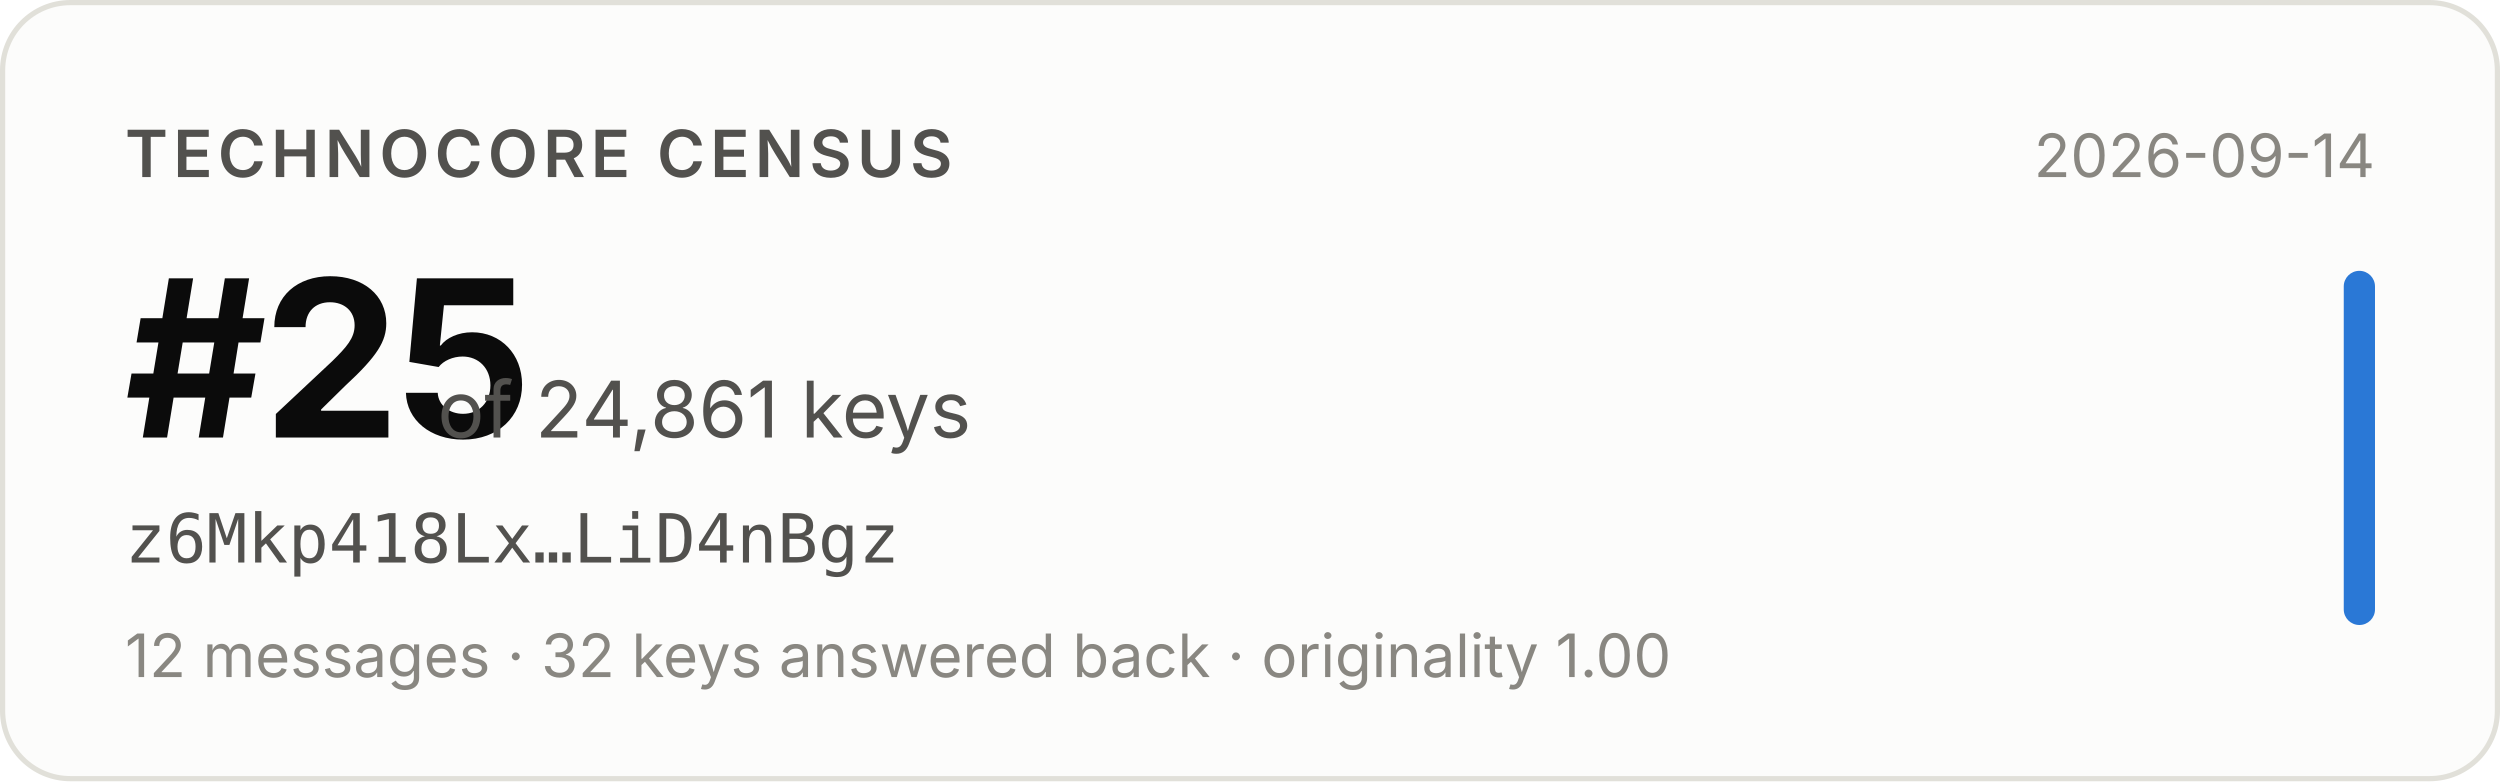
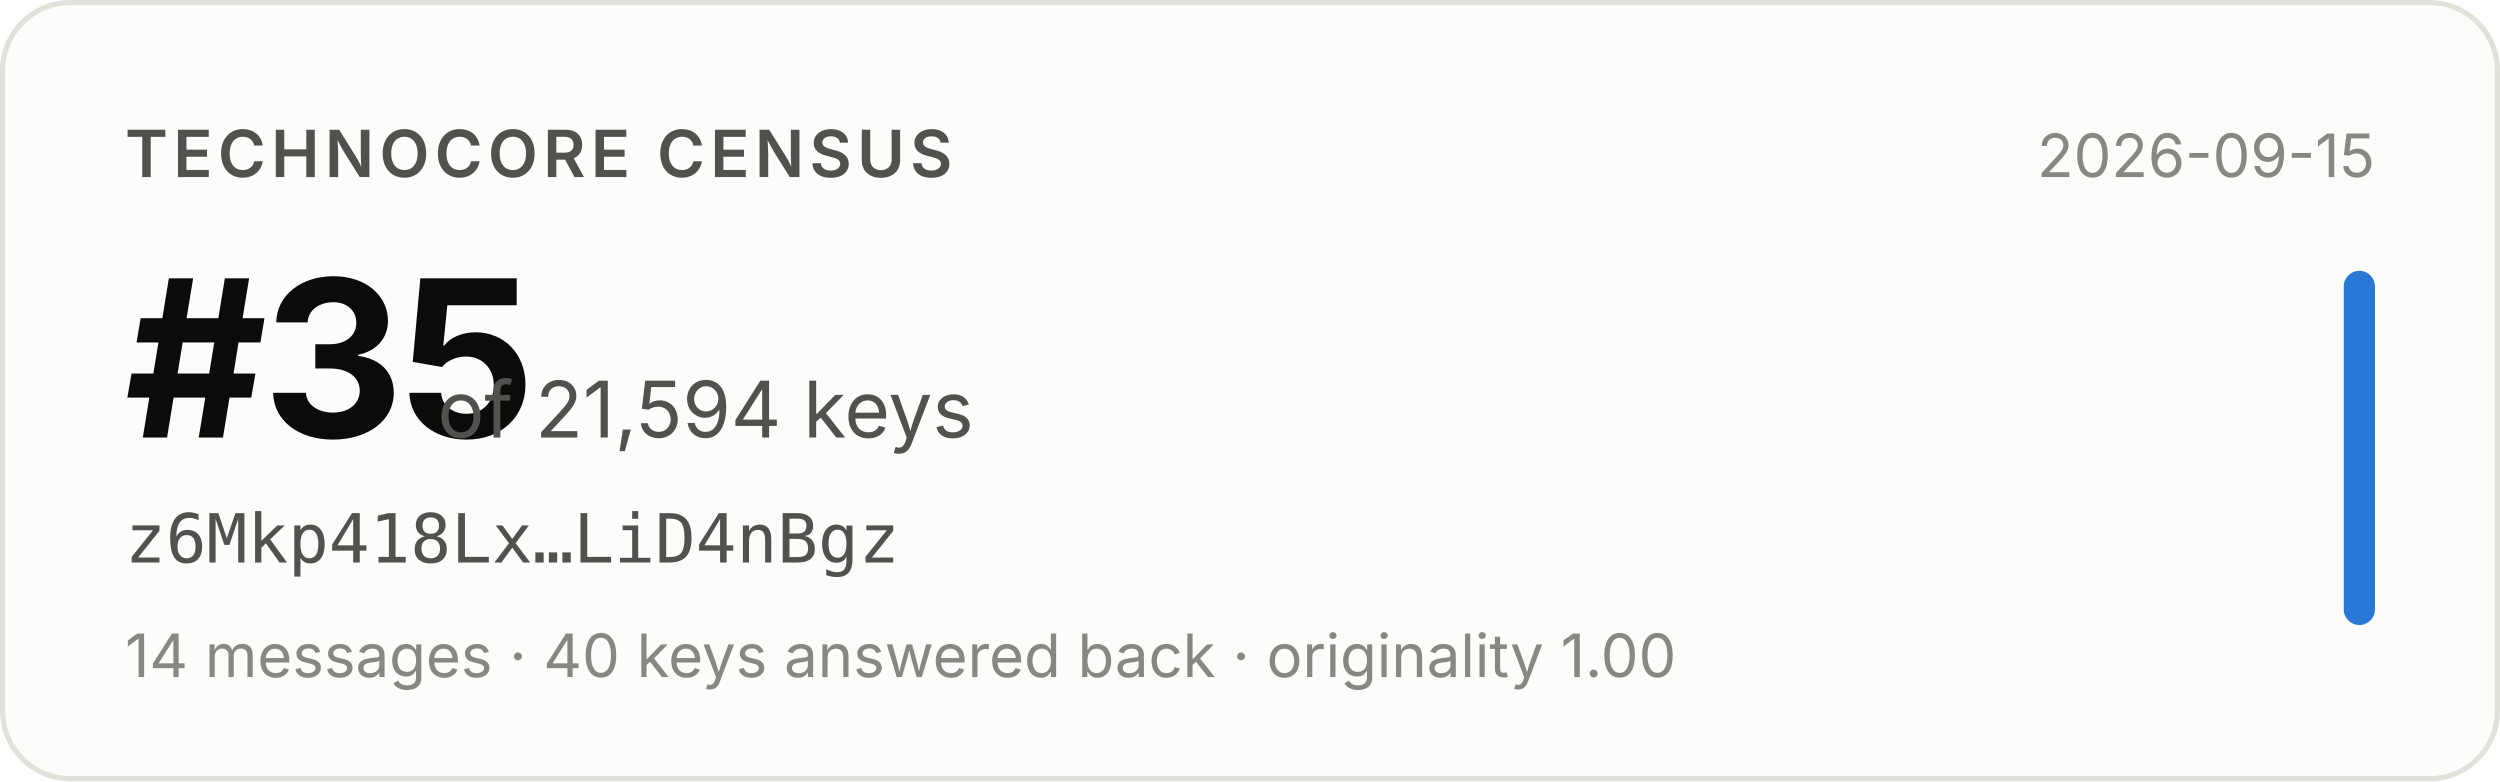
- <svg xmlns="http://www.w3.org/2000/svg" width="480" height="150" viewBox="0 0 480 150" role="img" aria-label="Technocore Census rank #25 of 24,861 keys for z6Mkp418Lx…LiD4nBgz, snapshot 2026-09-14">
+ <svg xmlns="http://www.w3.org/2000/svg" width="480" height="150" viewBox="0 0 480 150" role="img" aria-label="Technocore Census rank #35 of 21,594 keys for z6Mkp418Lx…LiD4nBgz, snapshot 2026-09-15">
  <rect x="0.5" y="0.5" width="479" height="149" rx="13" fill="#fcfcfb" stroke="#e1e0d9" />
  <g font-family="system-ui, -apple-system, 'Segoe UI', sans-serif">
    <text x="24" y="34" font-size="12.5" font-weight="600" fill="#52514e" letter-spacing="0.08em">TECHNOCORE CENSUS</text>
-     <text x="24" y="84" font-size="42" font-weight="650" fill="#0b0b0b" letter-spacing="-0.02em">#25</text>
-     <text x="84" y="84" font-size="15" fill="#52514e">of 24,861 keys</text>
+     <text x="24" y="84" font-size="42" font-weight="650" fill="#0b0b0b" letter-spacing="-0.02em">#35</text>
+     <text x="84" y="84" font-size="15" fill="#52514e">of 21,594 keys</text>
    <text x="24" y="108" font-size="13" fill="#52514e" font-family="ui-monospace, SFMono-Regular, Menlo, monospace">z6Mkp418Lx…LiD4nBgz</text>
-     <text x="24" y="130" font-size="11.5" fill="#898781">12 messages · 32 keys answered back · originality 1.00</text>
-     <text x="456" y="34" font-size="11.5" fill="#898781" text-anchor="end">2026-09-14</text>
+     <text x="24" y="130" font-size="11.5" fill="#898781">14 messages · 40 keys answered back · originality 1.00</text>
+     <text x="456" y="34" font-size="11.5" fill="#898781" text-anchor="end">2026-09-15</text>
    <rect x="450" y="52" width="6" height="68" rx="3" fill="#2a78d6" />
  </g>
</svg>
